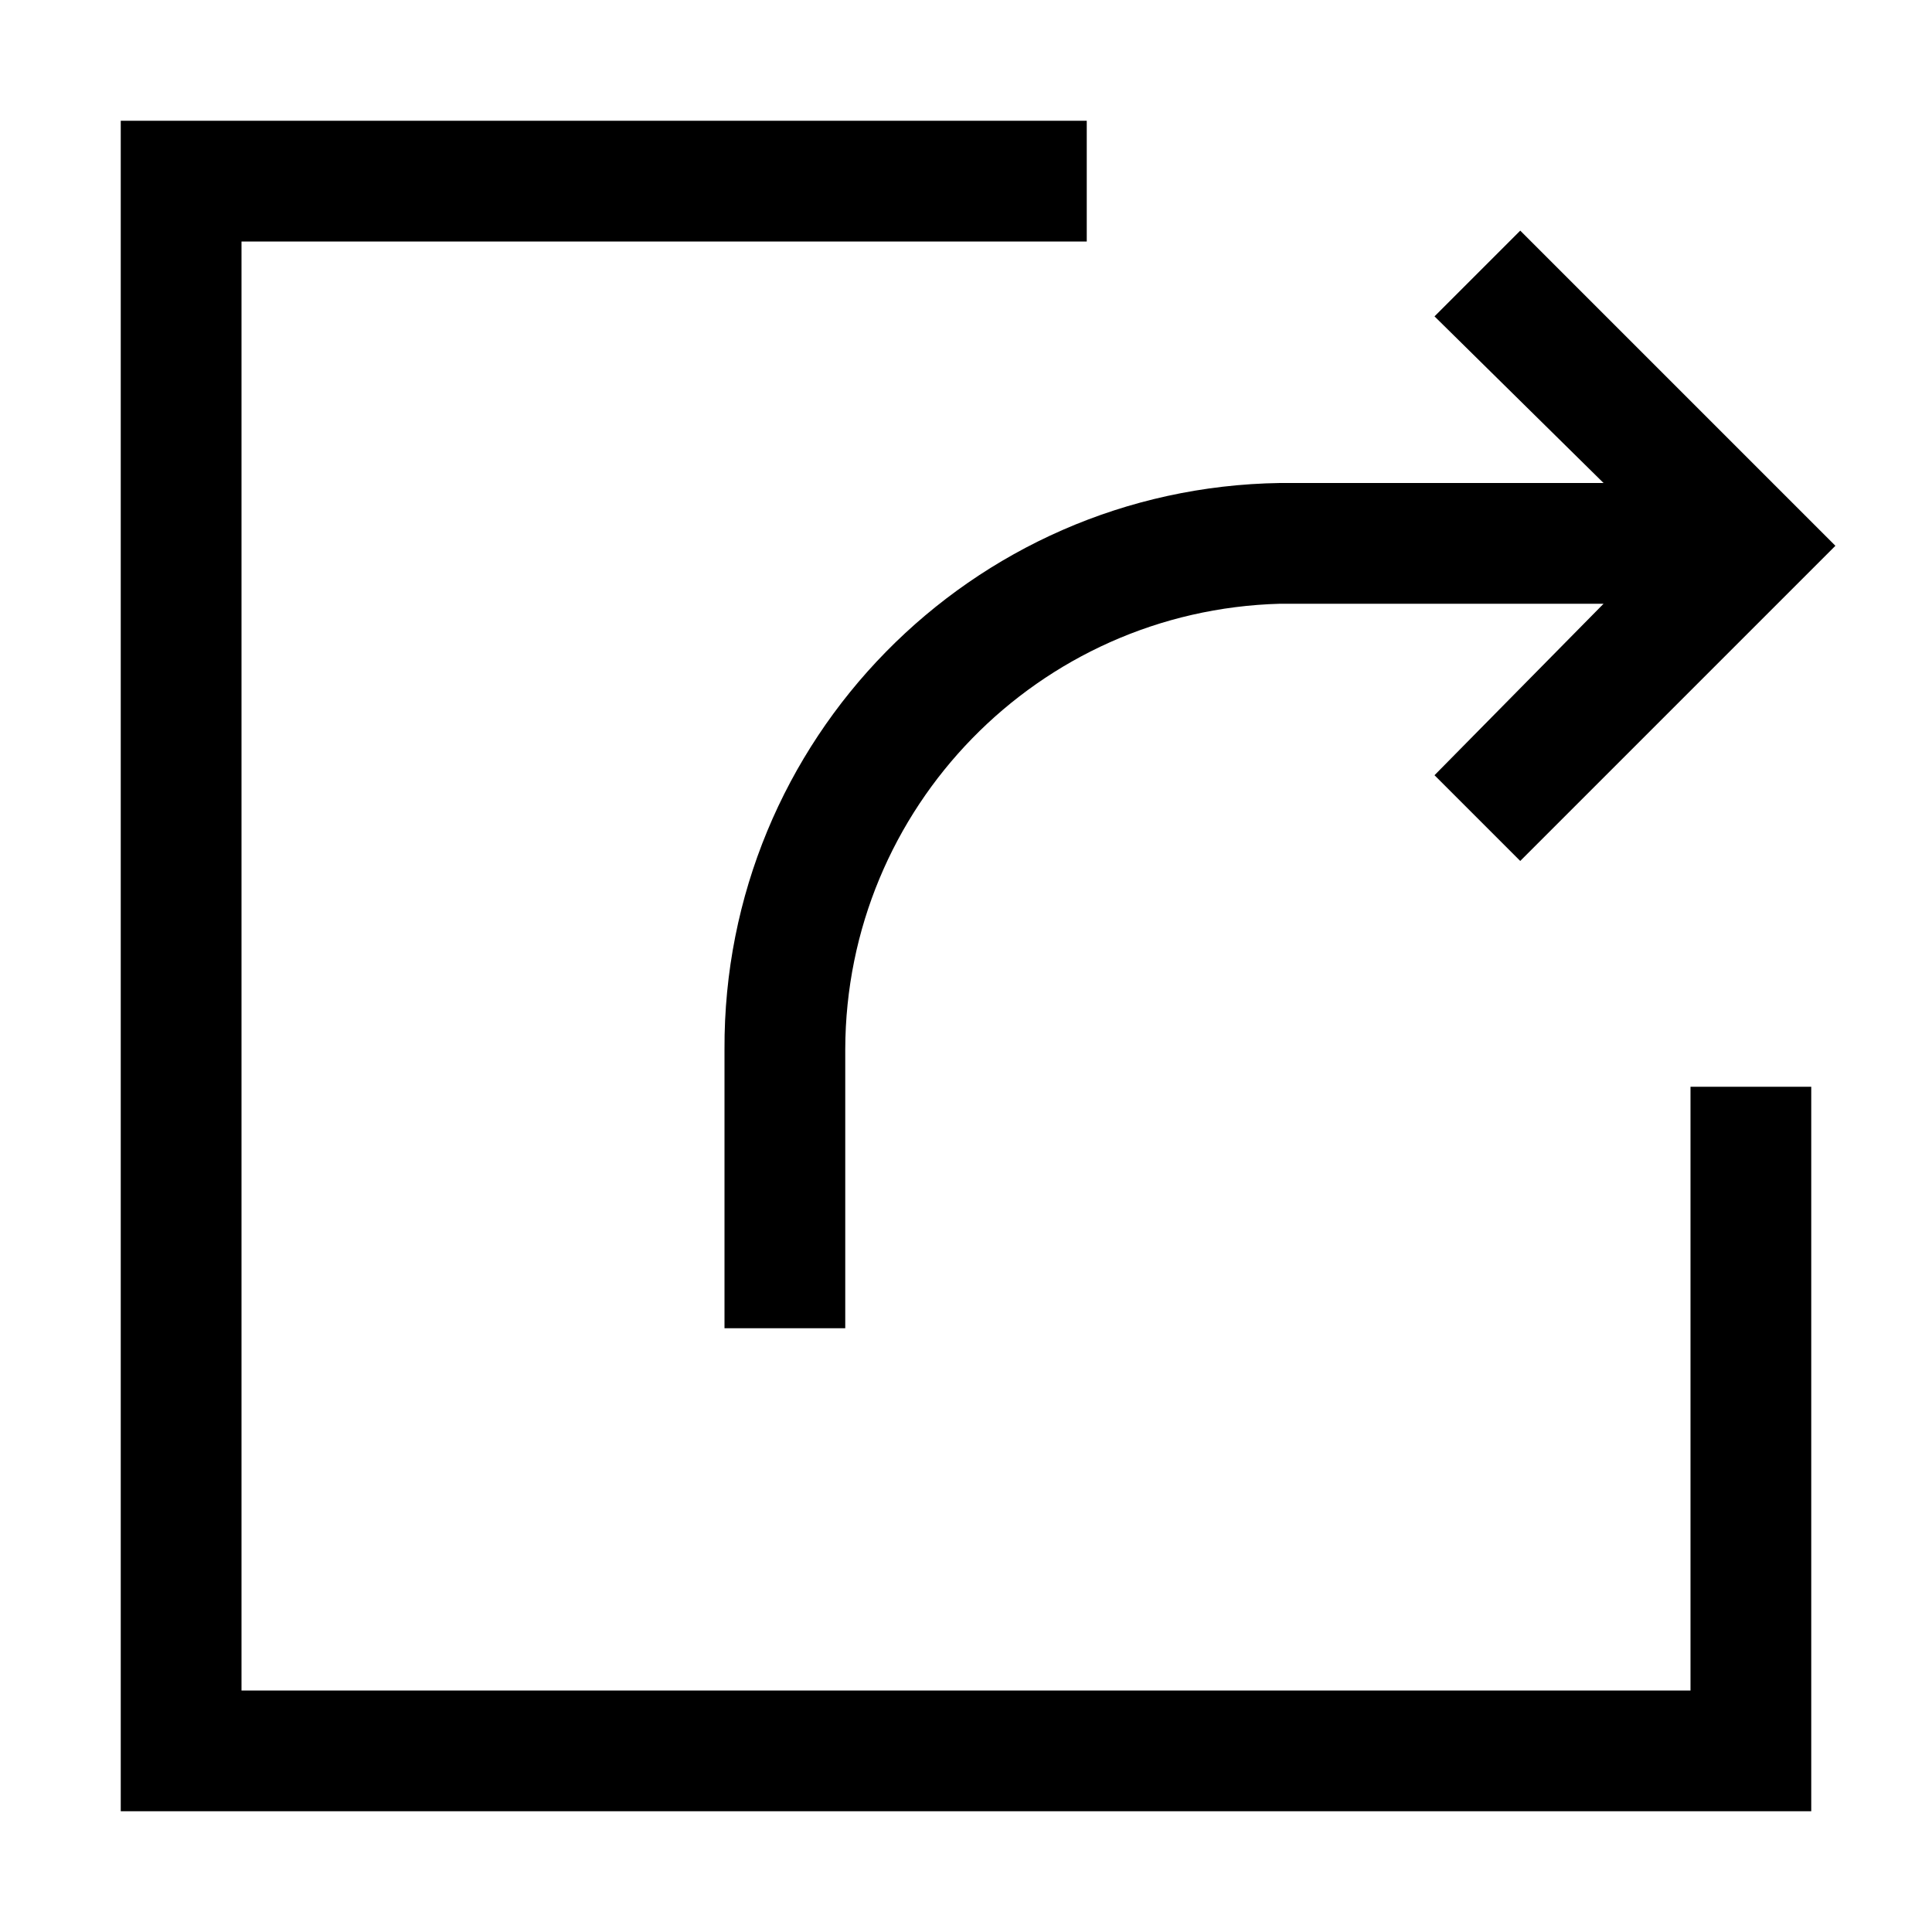
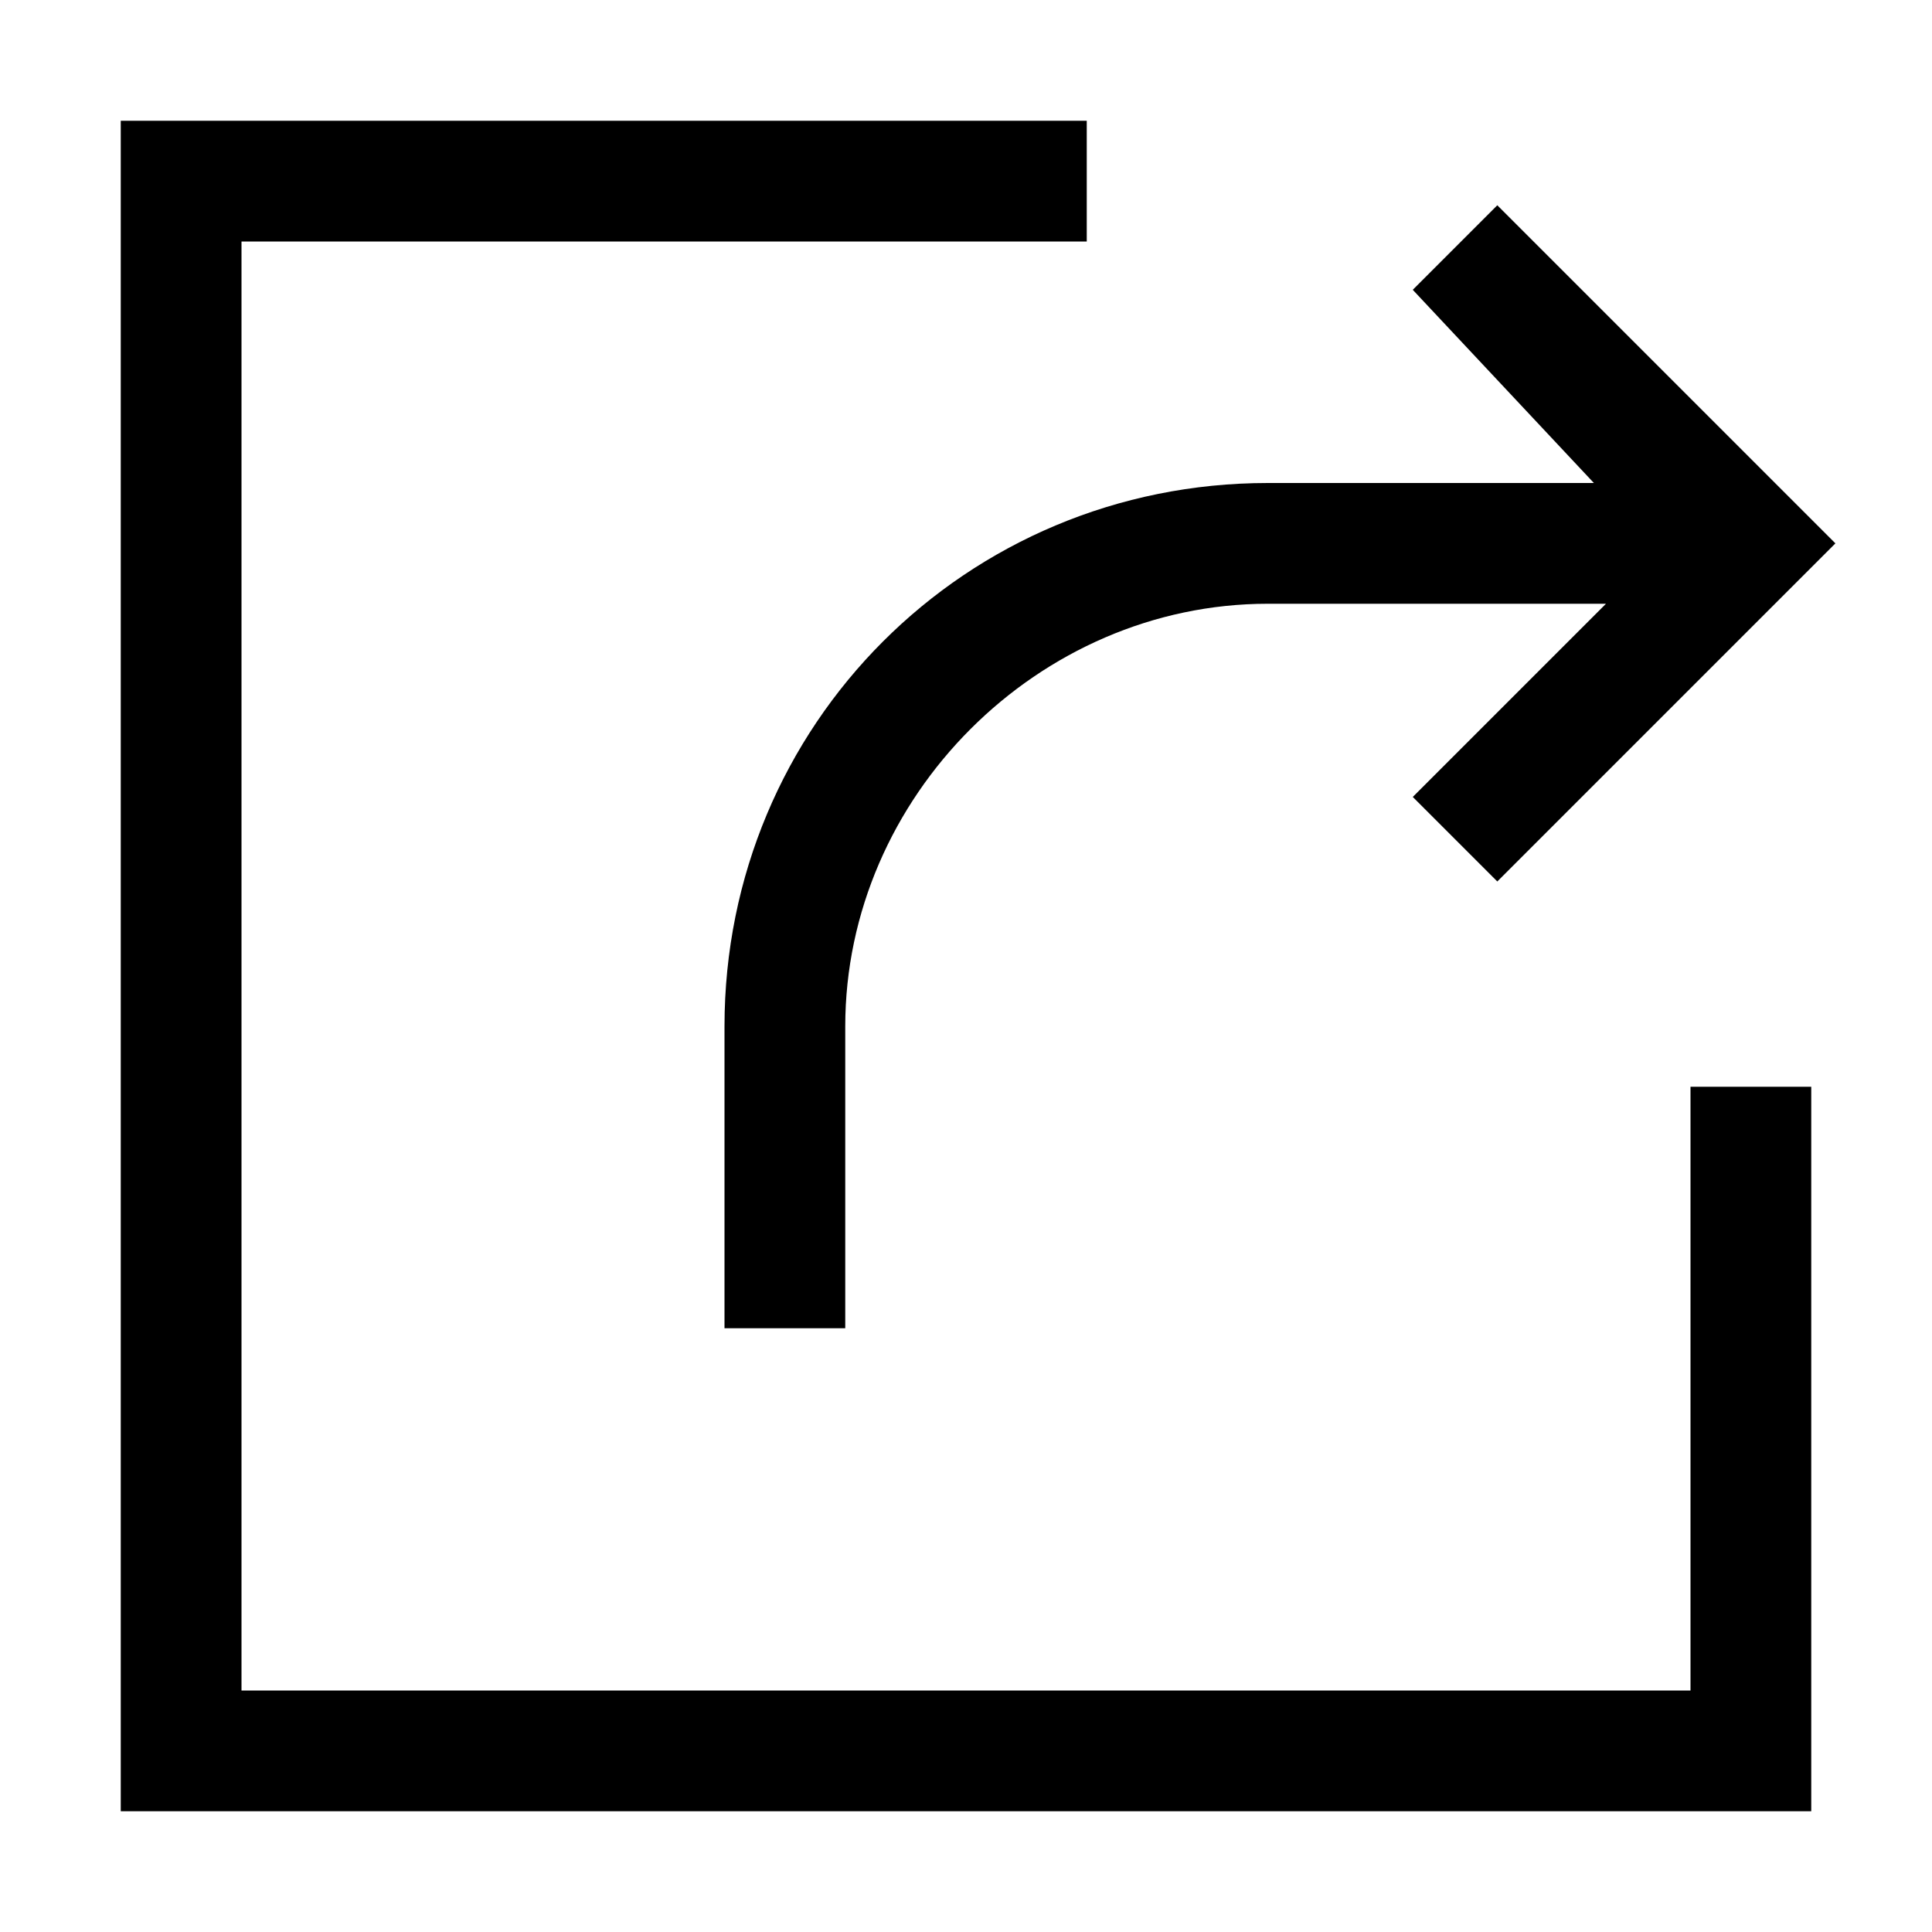
- <svg xmlns="http://www.w3.org/2000/svg" viewBox="0 0 16 16">
-   <path d="M14 9h1v6H1V1h8v1H2v12h12zm-8-.31V11h1V8.69A3.7 3.7 0 0 1 10.6 5h2.68l-1.4 1.42.71.71 2.61-2.61-2.61-2.61-.71.71L13.28 4H10.6A4.67 4.67 0 0 0 6 8.69z" />
+ <svg xmlns="http://www.w3.org/2000/svg" version="1.1" id="Layer_1" x="0" y="0" viewBox="0 0 16 16" xml:space="preserve">
+   <path id="icons" d="M1 1h8v1H2v12h12V9h1v6H1V1zm5 7.5V11h1V8.5C7 6.6 8.6 5 10.5 5h2.8l-1.6 1.6.7.7 2.8-2.8-2.8-2.8-.7.7L13.2 4h-2.7C8 4 6 6 6 8.5z" />
</svg>
